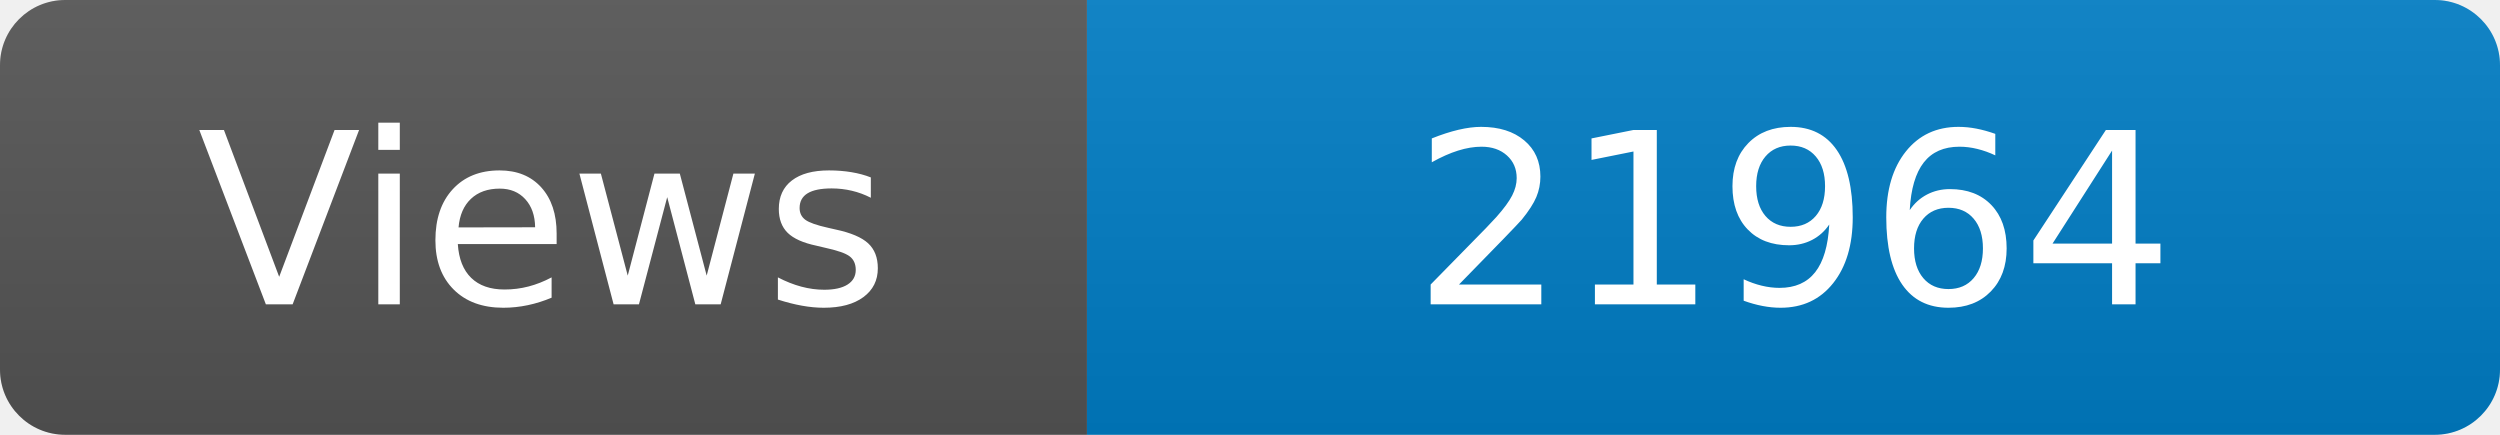
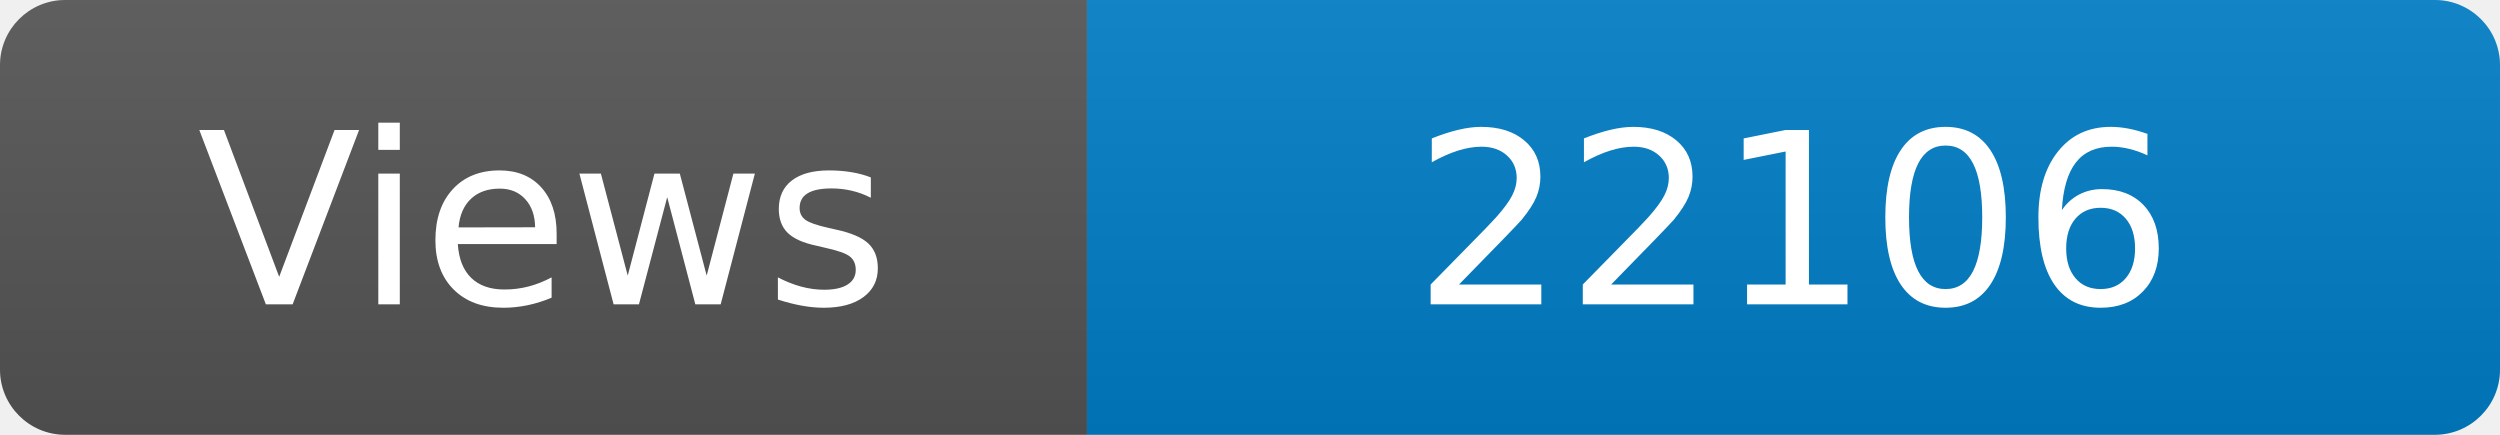
<svg xmlns="http://www.w3.org/2000/svg" width="115" height="20" role="img" aria-label="Maintained?: yes">
  <linearGradient id="s" x2="0" y2="100%">
    <stop offset="0" stop-color="#bbb" stop-opacity=".1" />
    <stop offset="1" stop-opacity=".1" />
  </linearGradient>
  <clipPath id="r">
    <rect width="115" height="20" rx="3" fill="#fff" />
  </clipPath>
  <g clip-path="url(#r)">
    <rect width="50" height="20" fill="#555" />
    <rect x="50" width="160" height="20" fill="#007ec6" />
    <rect width="115" height="20" fill="url(#s)" />
  </g>
  <g fill="#fff" text-anchor="middle" font-family="Verdana,Geneva,DejaVu Sans,sans-serif" font-size="110">
    <text x="250" y="140" transform="scale(.1)" fill="#fff">Views</text>
-     <text x="825" y="140" transform="scale(.1)" fill="#fff">21964</text>
+     <text x="825" y="140" transform="scale(.1)" fill="#fff">22106</text>
  </g>
</svg>
